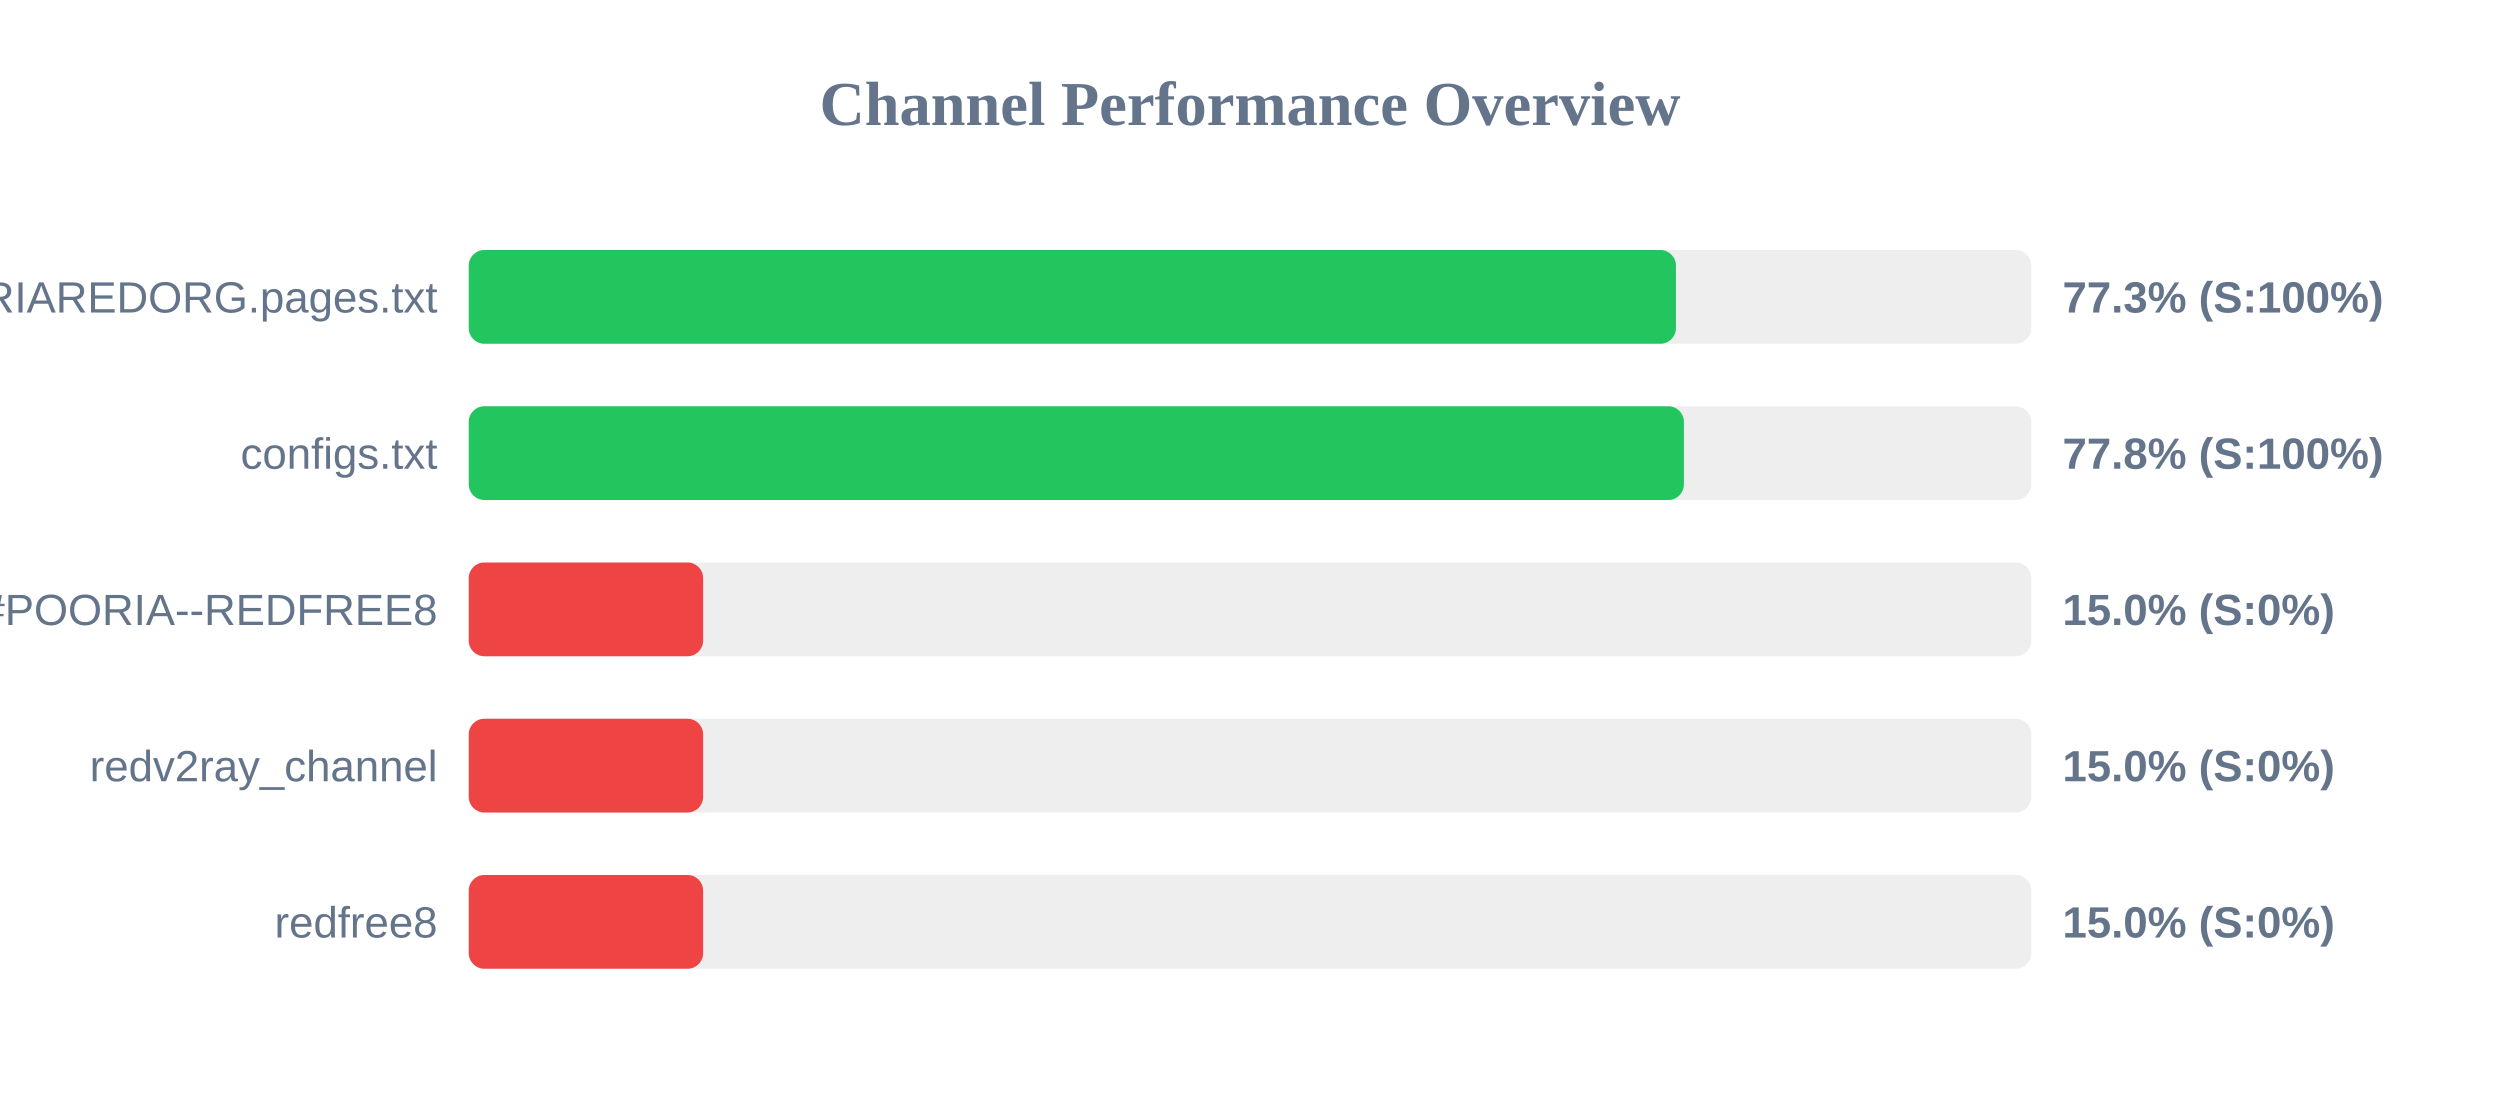
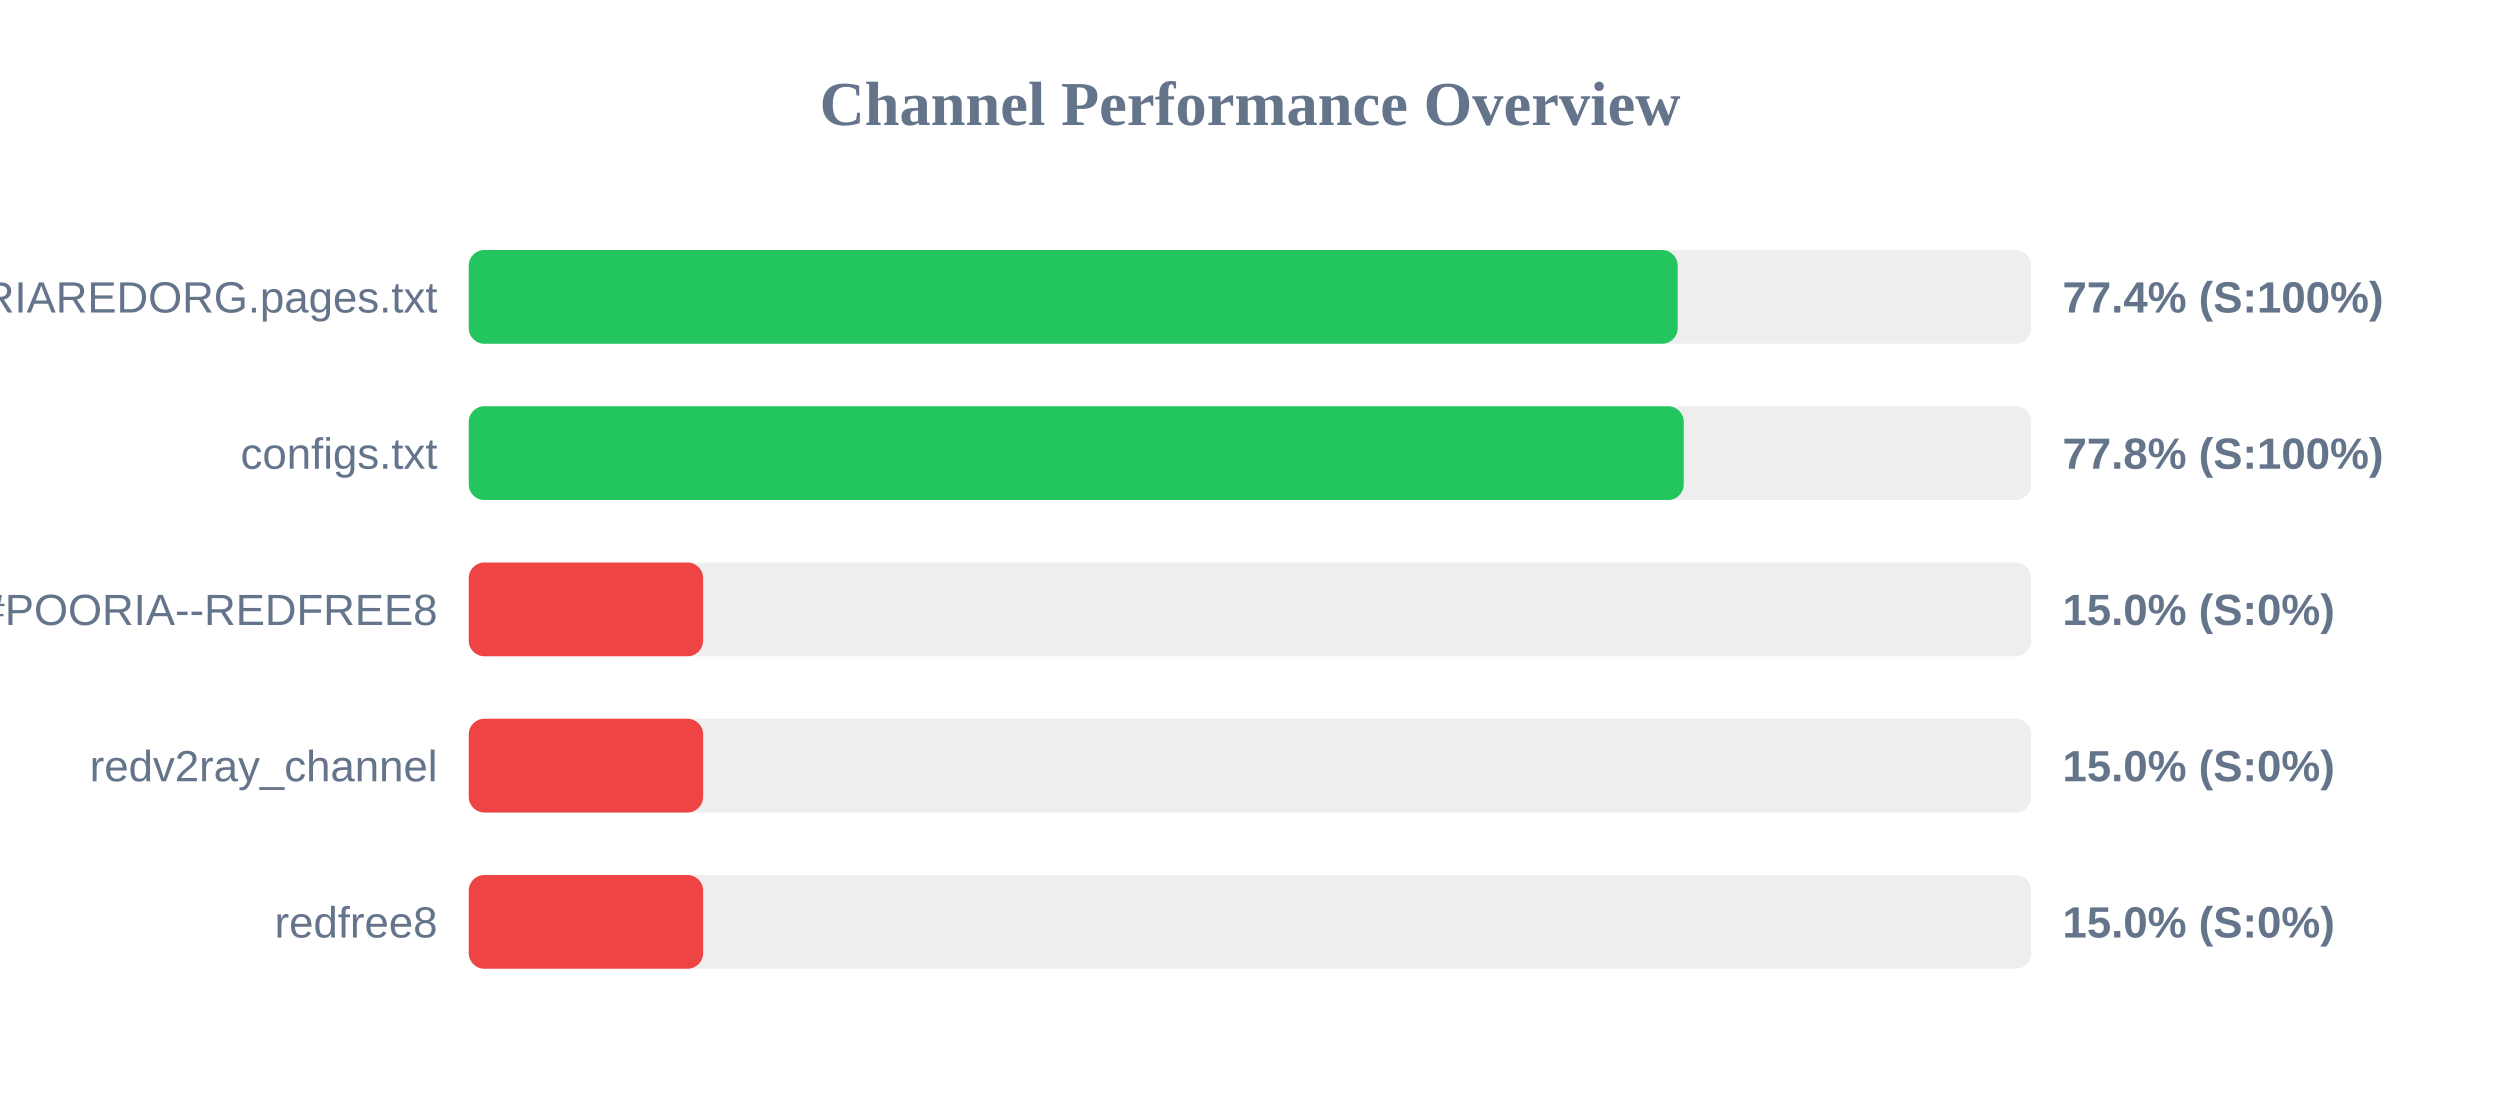
<svg xmlns="http://www.w3.org/2000/svg" width="800" height="350" version="1.1">
  <style>
        .row { font: 14px Arial; fill: #64748b; }
        .score { font: bold 14px Arial; fill: #64748b; }
    </style>
  <text x="400" y="40" text-anchor="middle" font-size="20px" font-weight="bold" fill="#64748b">Channel Performance Overview</text>
  <rect x="150" y="80" width="500" height="30" fill="#eee" rx="5" />
-   <rect x="150" y="80" width="386.3" height="30" fill="#22c55e" rx="5" />
+   <rect x="150" y="80" width="386.85" height="30" fill="#22c55e" rx="5" />
  <text x="140" y="100" text-anchor="end" class="row">POORIAREDORG.pages.txt</text>
-   <text x="660" y="100" text-anchor="start" class="score">77.3% (S:100%)</text>
+   <text x="660" y="100" text-anchor="start" class="score">77.4% (S:100%)</text>
  <rect x="150" y="130" width="500" height="30" fill="#eee" rx="5" />
-   <rect x="150" y="130" width="388.85" height="30" fill="#22c55e" rx="5" />
+   <rect x="150" y="130" width="388.8" height="30" fill="#22c55e" rx="5" />
  <text x="140" y="150" text-anchor="end" class="row">configs.txt</text>
  <text x="660" y="150" text-anchor="start" class="score">77.8% (S:100%)</text>
  <rect x="150" y="180" width="500" height="30" fill="#eee" rx="5" />
  <rect x="150" y="180" width="75.0" height="30" fill="#ef4444" rx="5" />
  <text x="140" y="200" text-anchor="end" class="row">POORIA--REDFREE8.txt#POORIA--REDFREE8</text>
  <text x="660" y="200" text-anchor="start" class="score">15.0% (S:0%)</text>
  <rect x="150" y="230" width="500" height="30" fill="#eee" rx="5" />
  <rect x="150" y="230" width="75.0" height="30" fill="#ef4444" rx="5" />
  <text x="140" y="250" text-anchor="end" class="row">redv2ray_channel</text>
  <text x="660" y="250" text-anchor="start" class="score">15.0% (S:0%)</text>
  <rect x="150" y="280" width="500" height="30" fill="#eee" rx="5" />
  <rect x="150" y="280" width="75.0" height="30" fill="#ef4444" rx="5" />
  <text x="140" y="300" text-anchor="end" class="row">redfree8</text>
  <text x="660" y="300" text-anchor="start" class="score">15.0% (S:0%)</text>
</svg>
